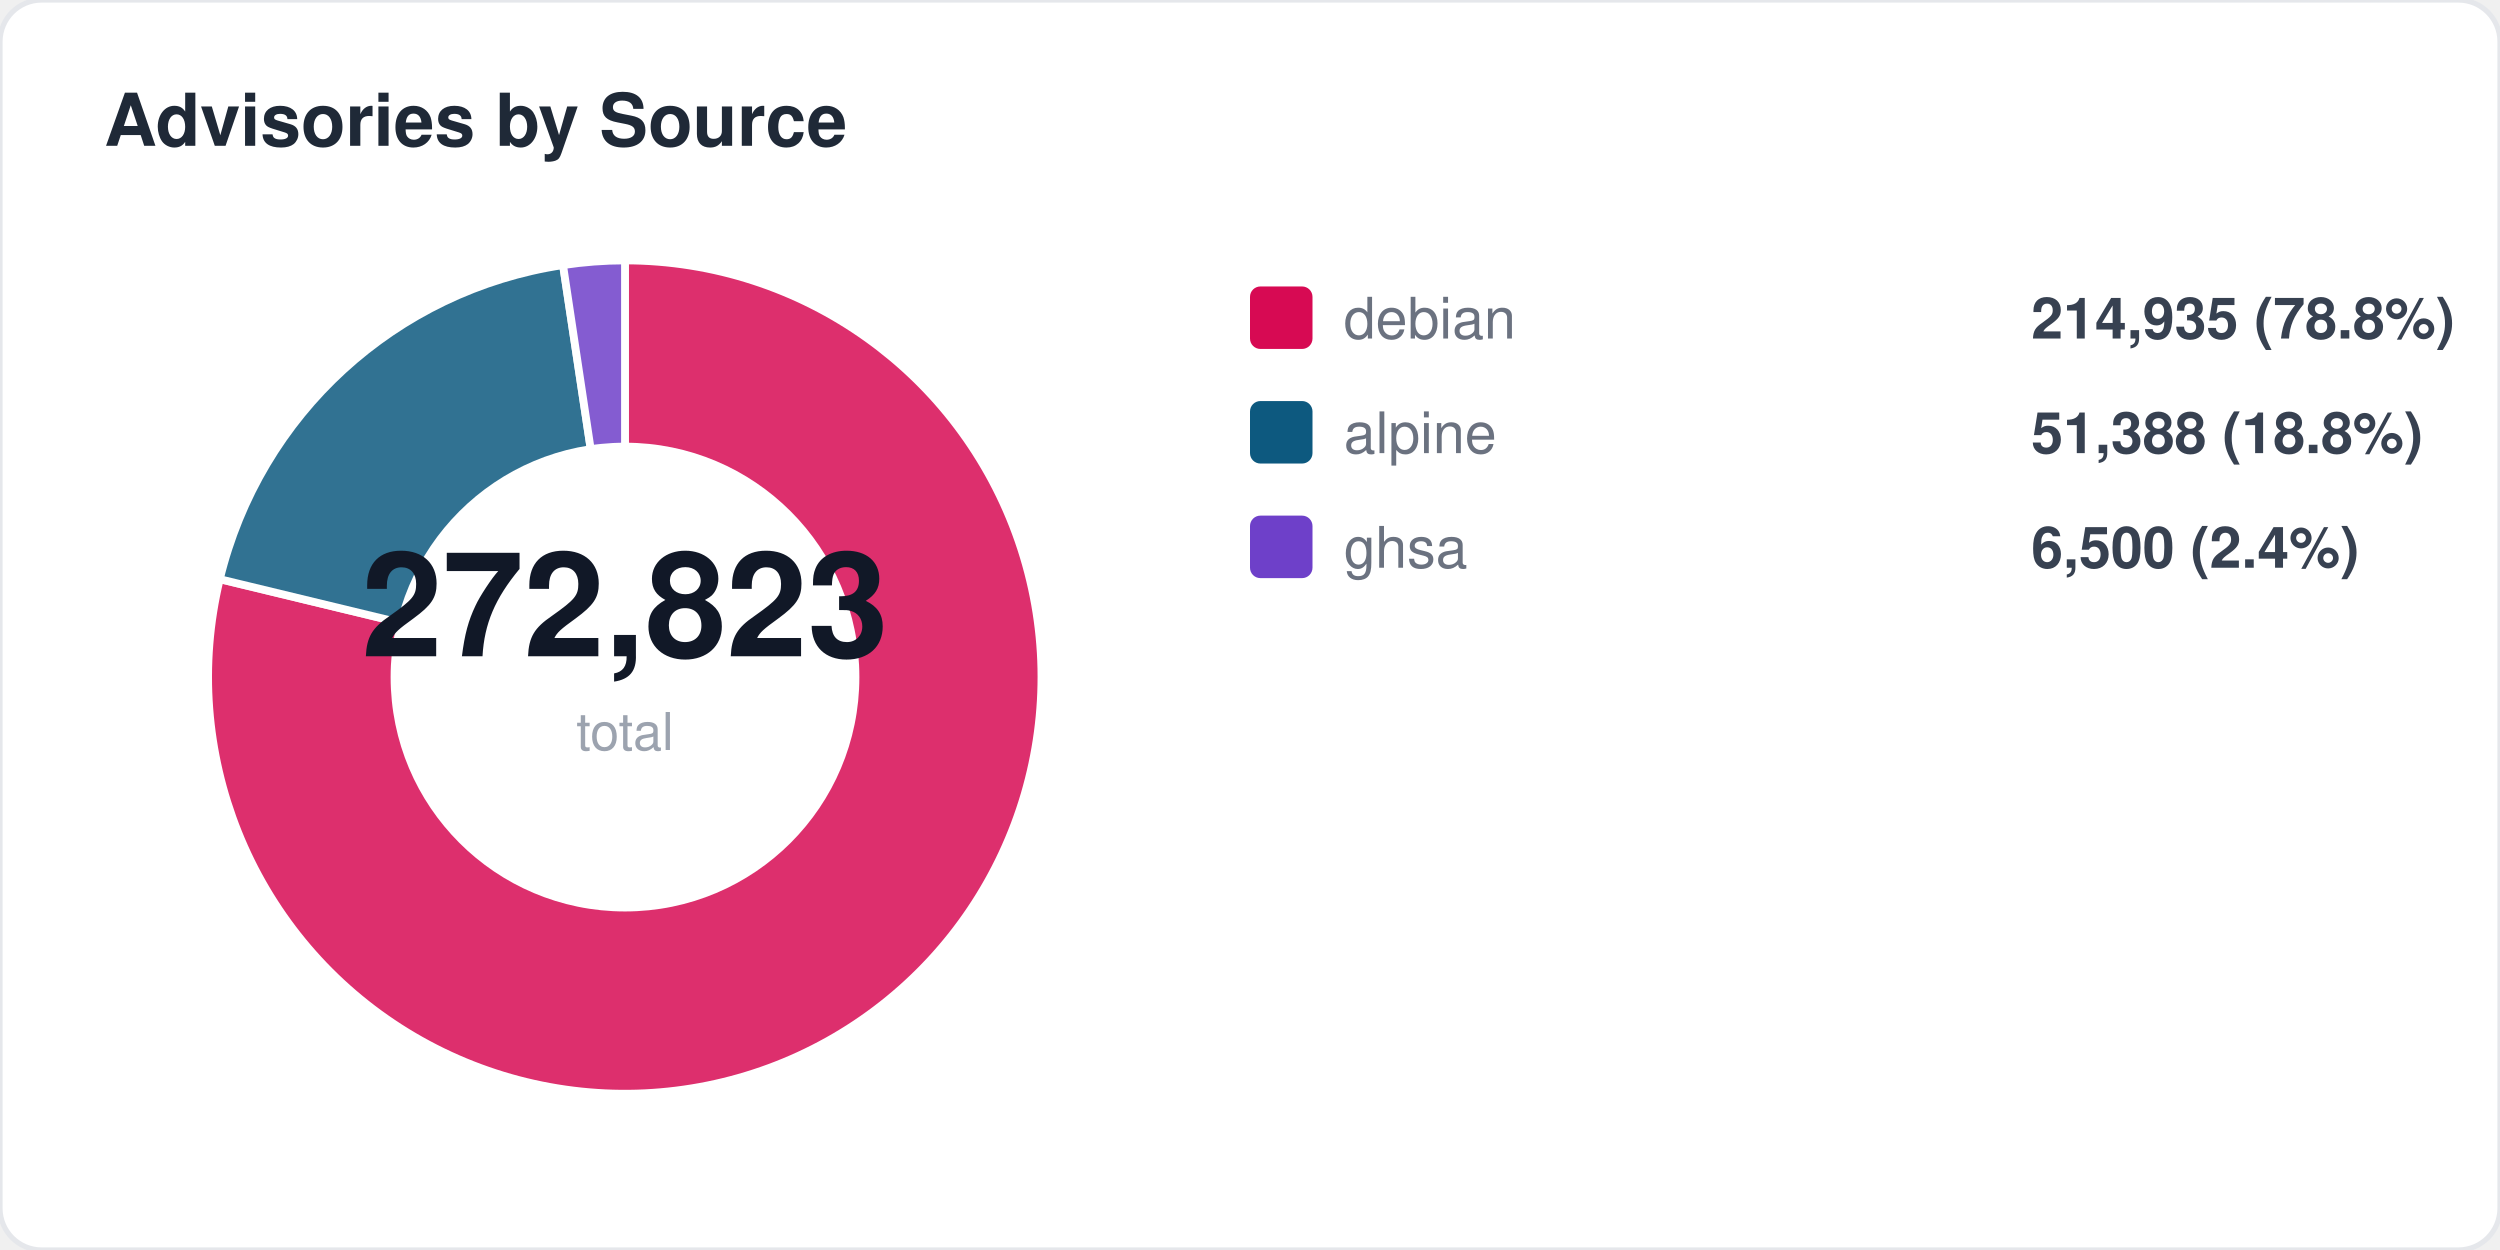
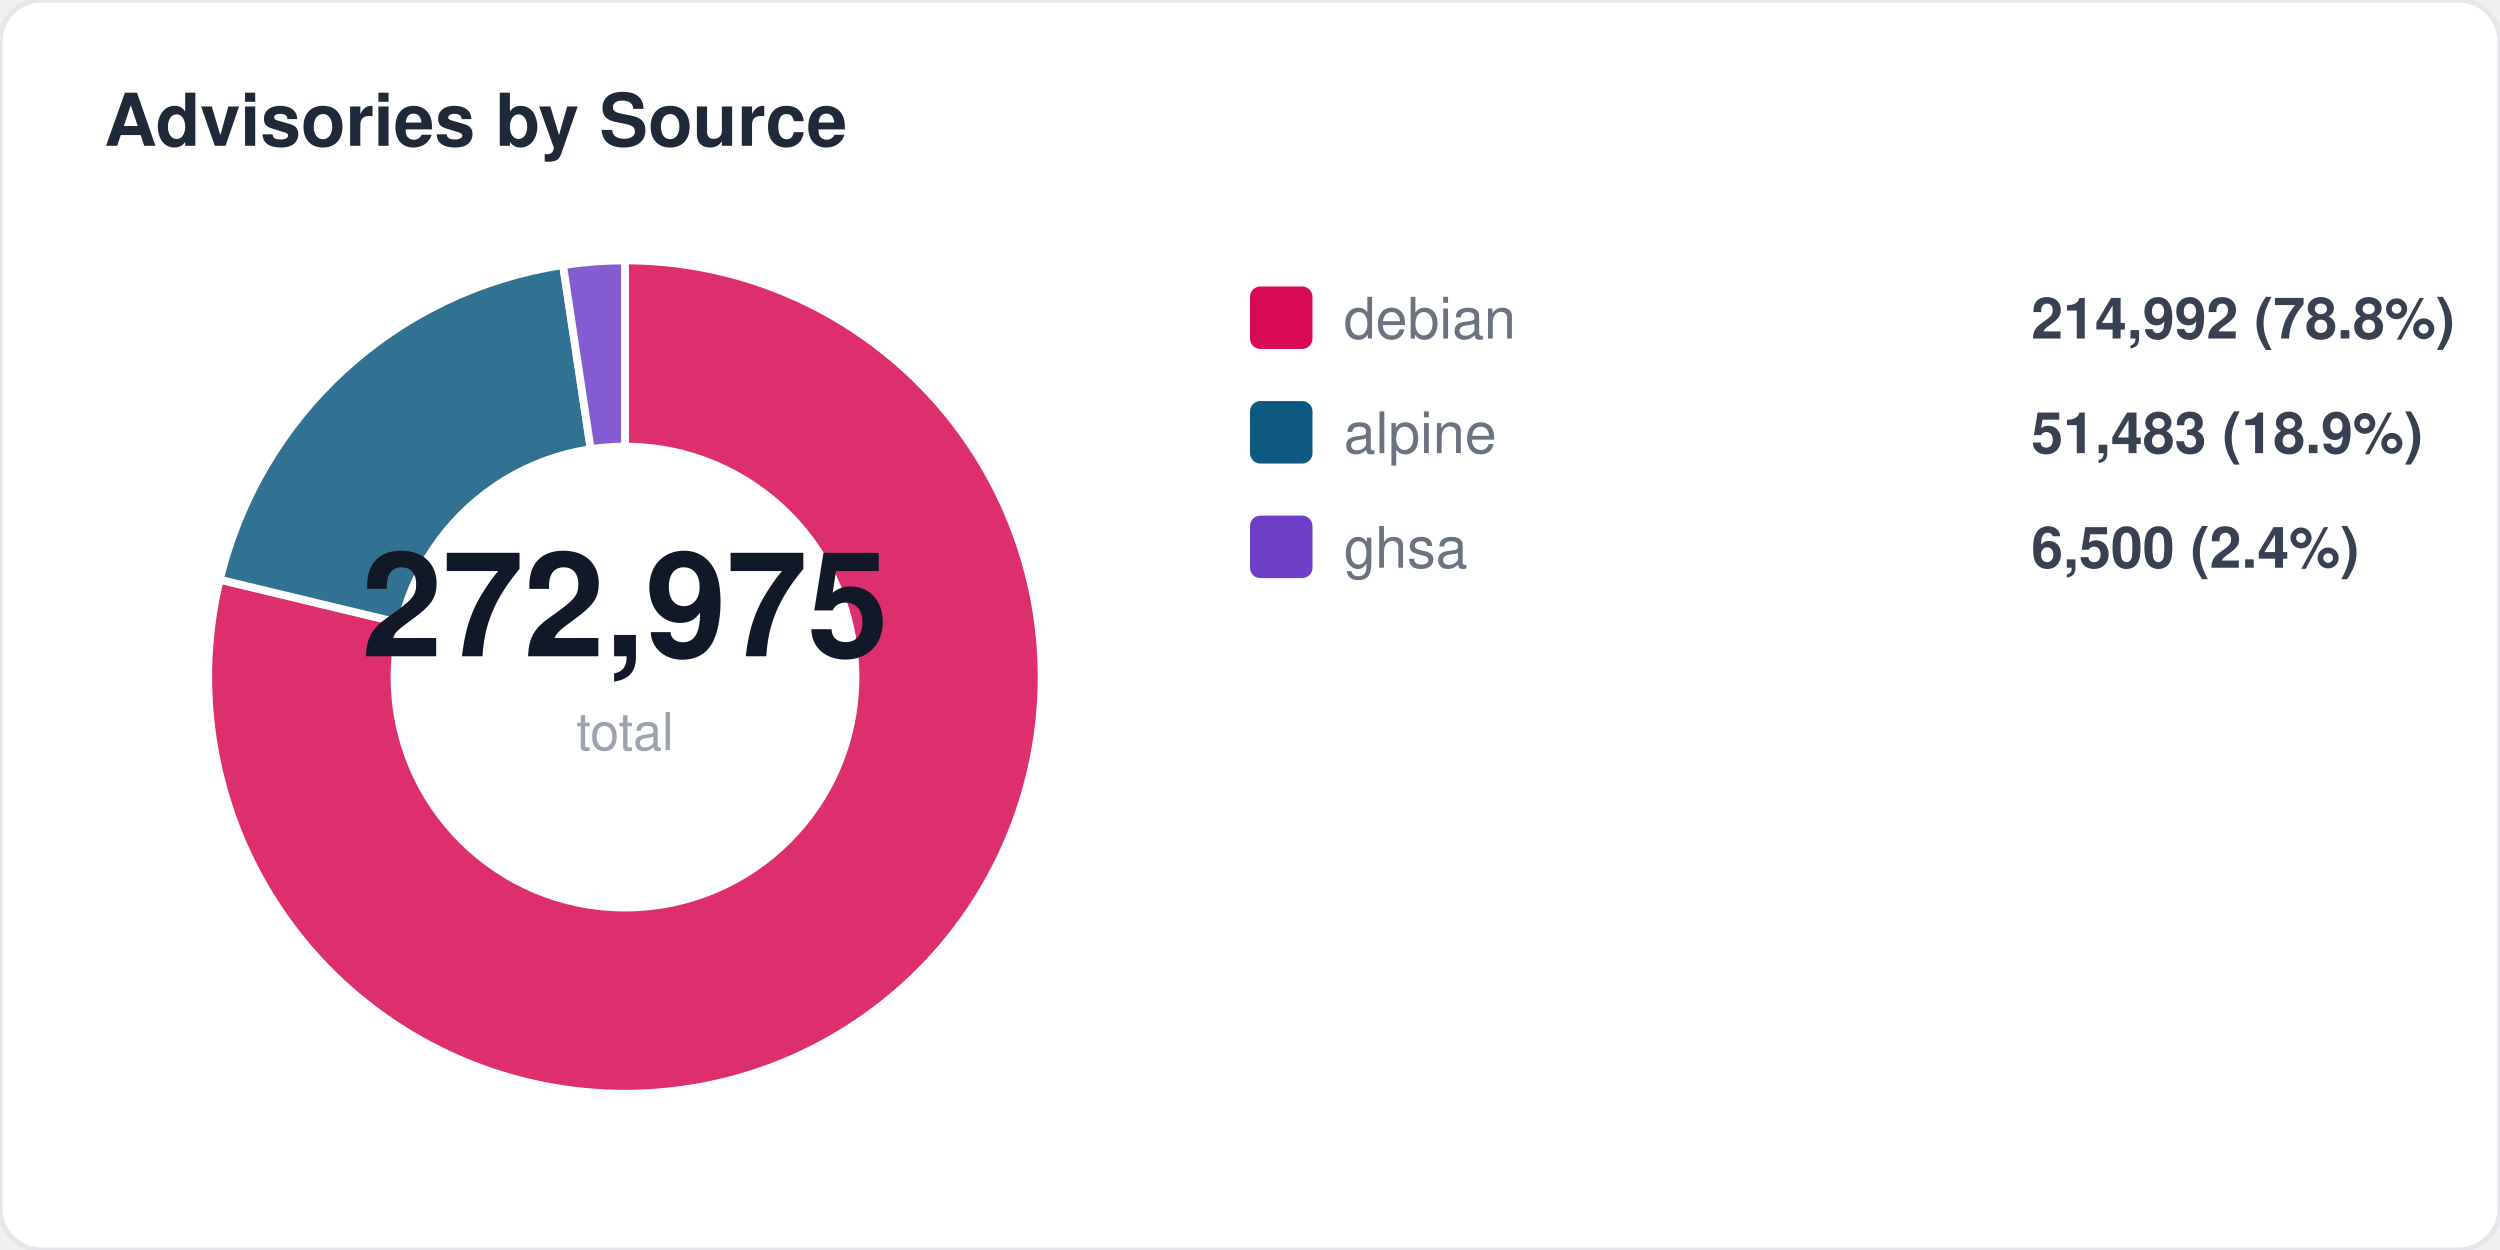
<svg xmlns="http://www.w3.org/2000/svg" width="480" height="240" viewBox="0 0 480 240" fill="none">
  <style>
  text { font-family: -apple-system, BlinkMacSystemFont, "Segoe UI", Helvetica, Arial, sans-serif; }
  .title { font-size: 14px; font-weight: 700; fill: #1f2937; }
  .label { font-size: 11px; fill: #6b7280; }
  .value { font-size: 11px; font-weight: 600; fill: #374151; }
  .big-number { font-size: 28px; font-weight: 800; fill: #111827; }
  .sub { font-size: 10px; fill: #9ca3af; }
</style>
  <rect width="480" height="240" rx="8" fill="#ffffff" stroke="#e5e7eb" stroke-width="1" />
  <text x="20" y="28" class="title">Advisories by Source</text>
-   <path d="M 120 130 L 120.0 50.0 A 80 80 0 1 1 42.2 111.2 Z" fill="#d70a53" opacity="0.85" stroke="#fff" stroke-width="1.5" />
-   <path d="M 120 130 L 42.2 111.2 A 80 80 0 0 1 108.1 50.9 Z" fill="#0d597f" opacity="0.85" stroke="#fff" stroke-width="1.5" />
+   <path d="M 120 130 L 120.0 50.0 A 80 80 0 1 1 42.2 111.3 Z" fill="#d70a53" opacity="0.85" stroke="#fff" stroke-width="1.5" />
+   <path d="M 120 130 L 42.2 111.3 A 80 80 0 0 1 108.1 50.9 Z" fill="#0d597f" opacity="0.85" stroke="#fff" stroke-width="1.5" />
  <path d="M 120 130 L 108.1 50.9 A 80 80 0 0 1 120.0 50.0 Z" fill="#6e40c9" opacity="0.85" stroke="#fff" stroke-width="1.5" />
  <circle cx="120" cy="130" r="45" fill="#ffffff" />
-   <text x="120" y="126" text-anchor="middle" class="big-number">272,823</text>
+   <text x="120" y="126" text-anchor="middle" class="big-number">272,975</text>
  <text x="120" y="144" text-anchor="middle" class="sub">total</text>
  <rect x="240" y="55" width="12" height="12" rx="2" fill="#d70a53" />
  <text x="258" y="65" class="label">debian</text>
-   <text x="390" y="65" class="value">214,935 (78.8%)</text>
+   <text x="390" y="65" class="value">214,992 (78.8%)</text>
  <rect x="240" y="77" width="12" height="12" rx="2" fill="#0d597f" />
  <text x="258" y="87" class="label">alpine</text>
-   <text x="390" y="87" class="value">51,388 (18.8%)</text>
+   <text x="390" y="87" class="value">51,483 (18.9%)</text>
  <rect x="240" y="99" width="12" height="12" rx="2" fill="#6e40c9" />
  <text x="258" y="109" class="label">ghsa</text>
  <text x="390" y="109" class="value">6,500 (2.4%)</text>
</svg>
